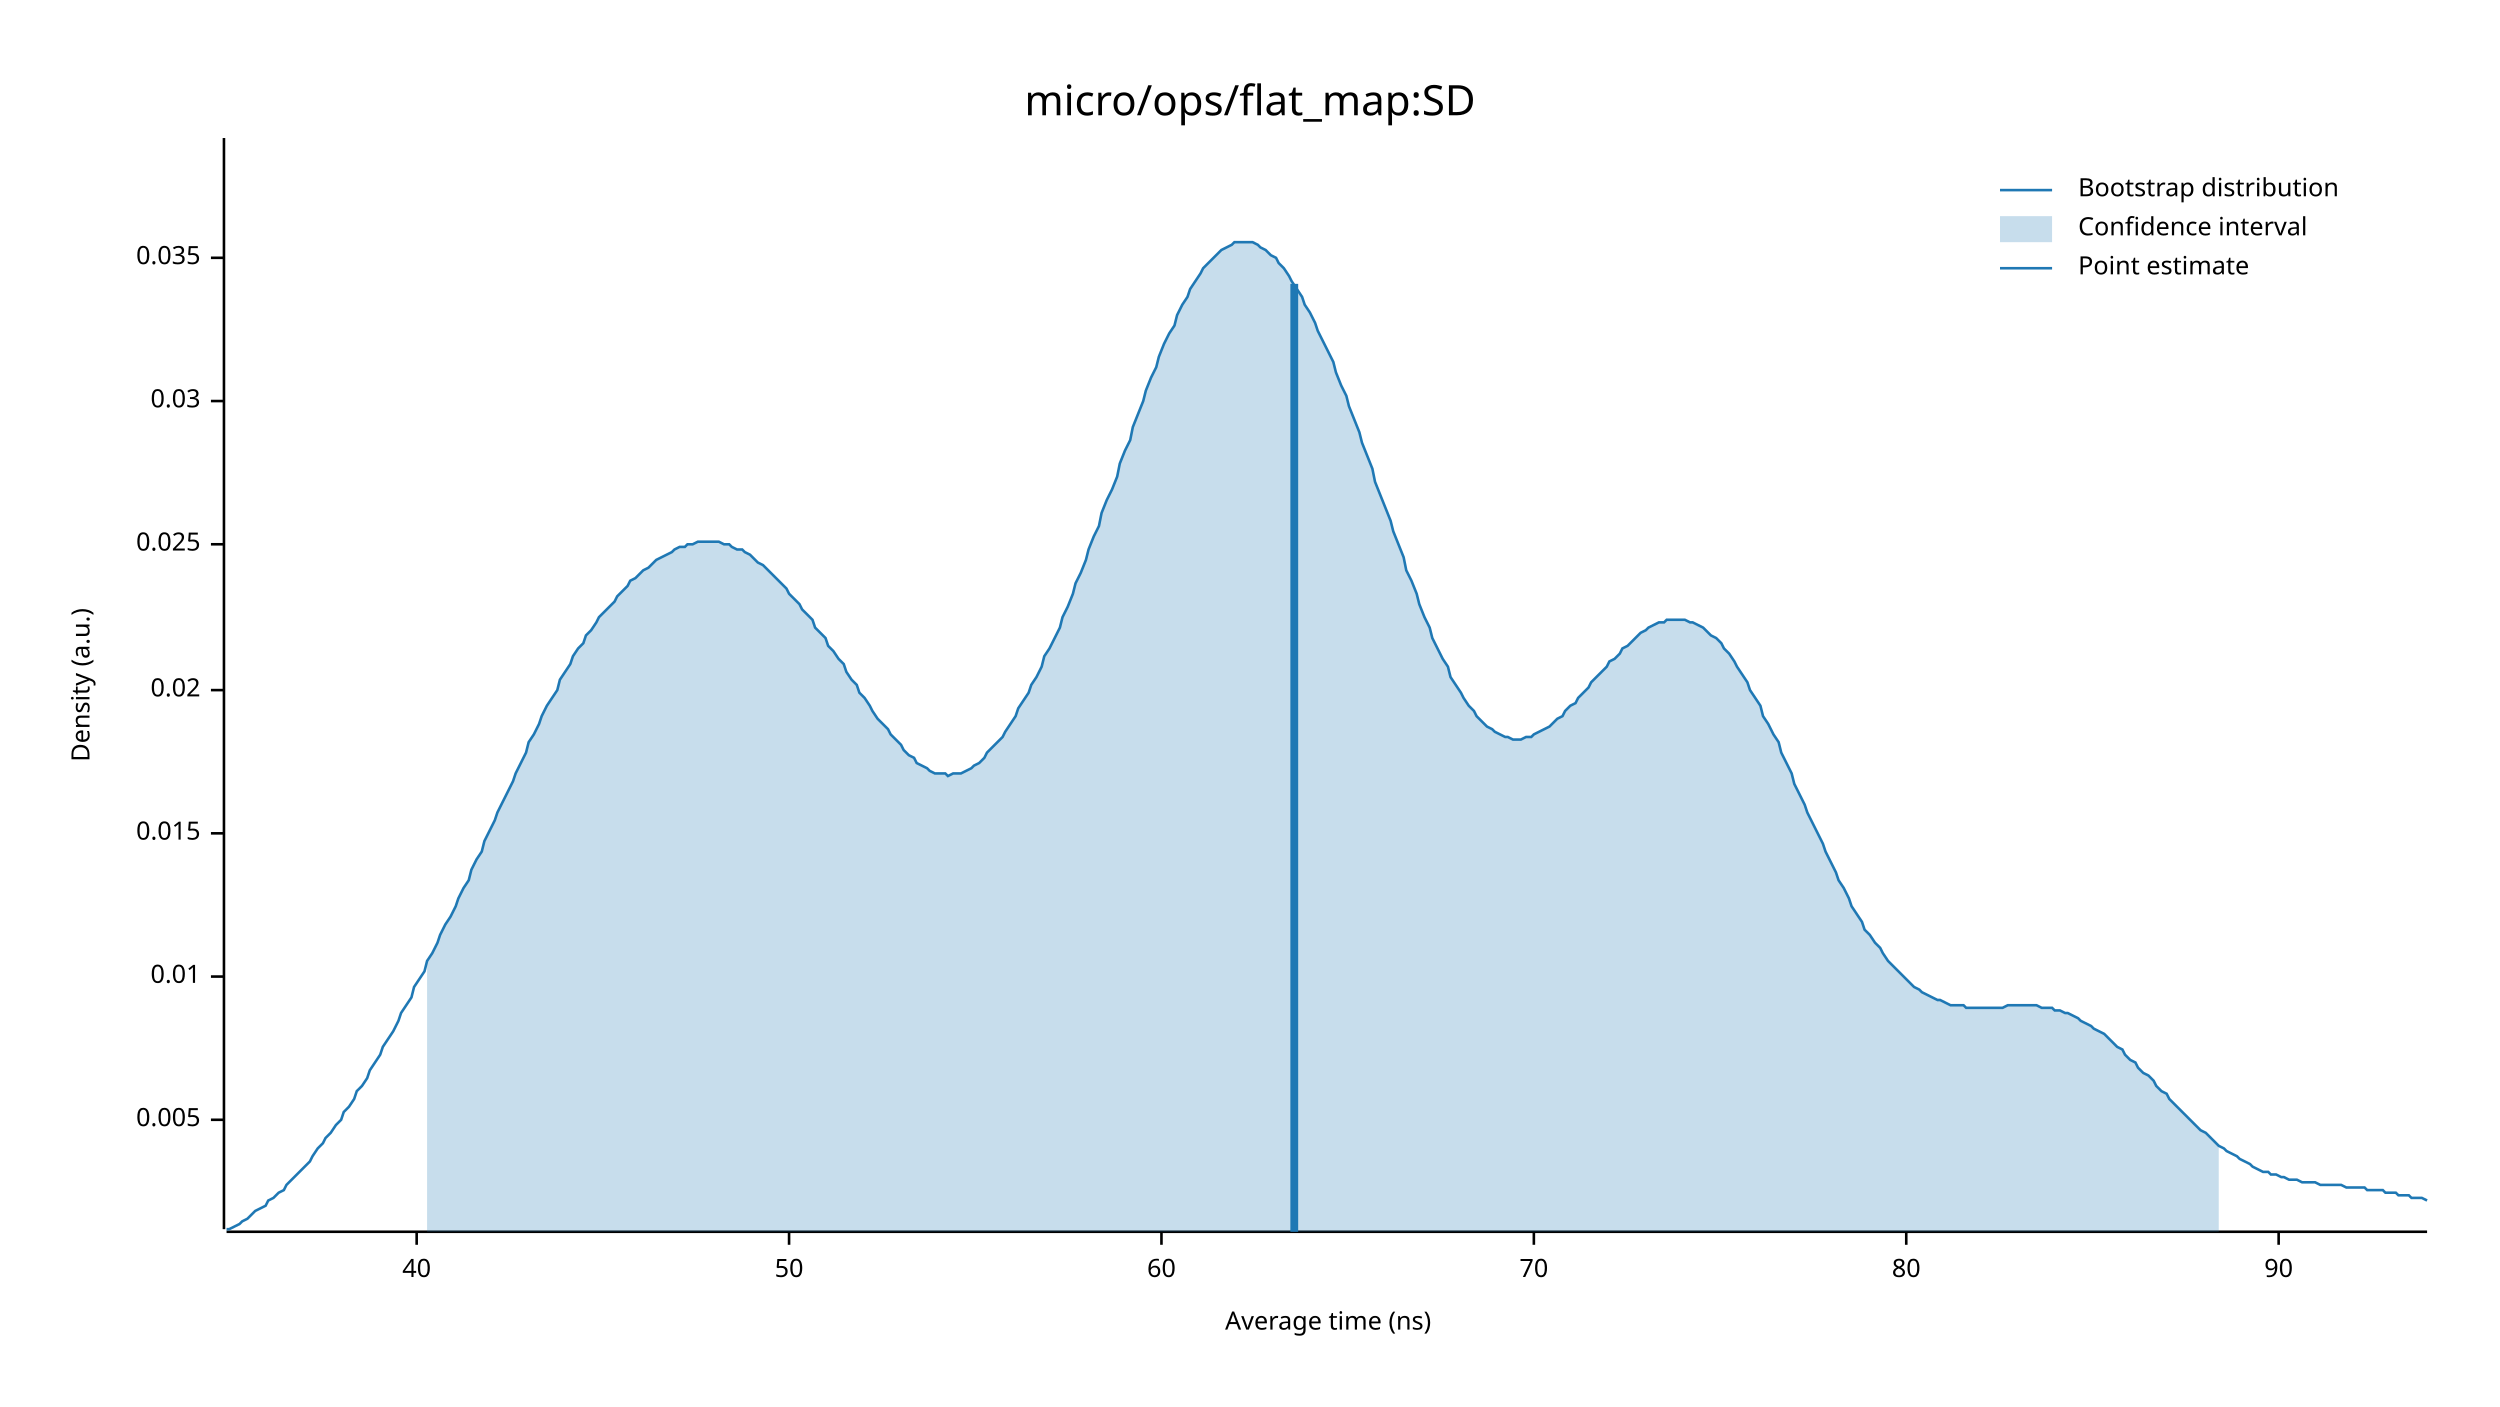
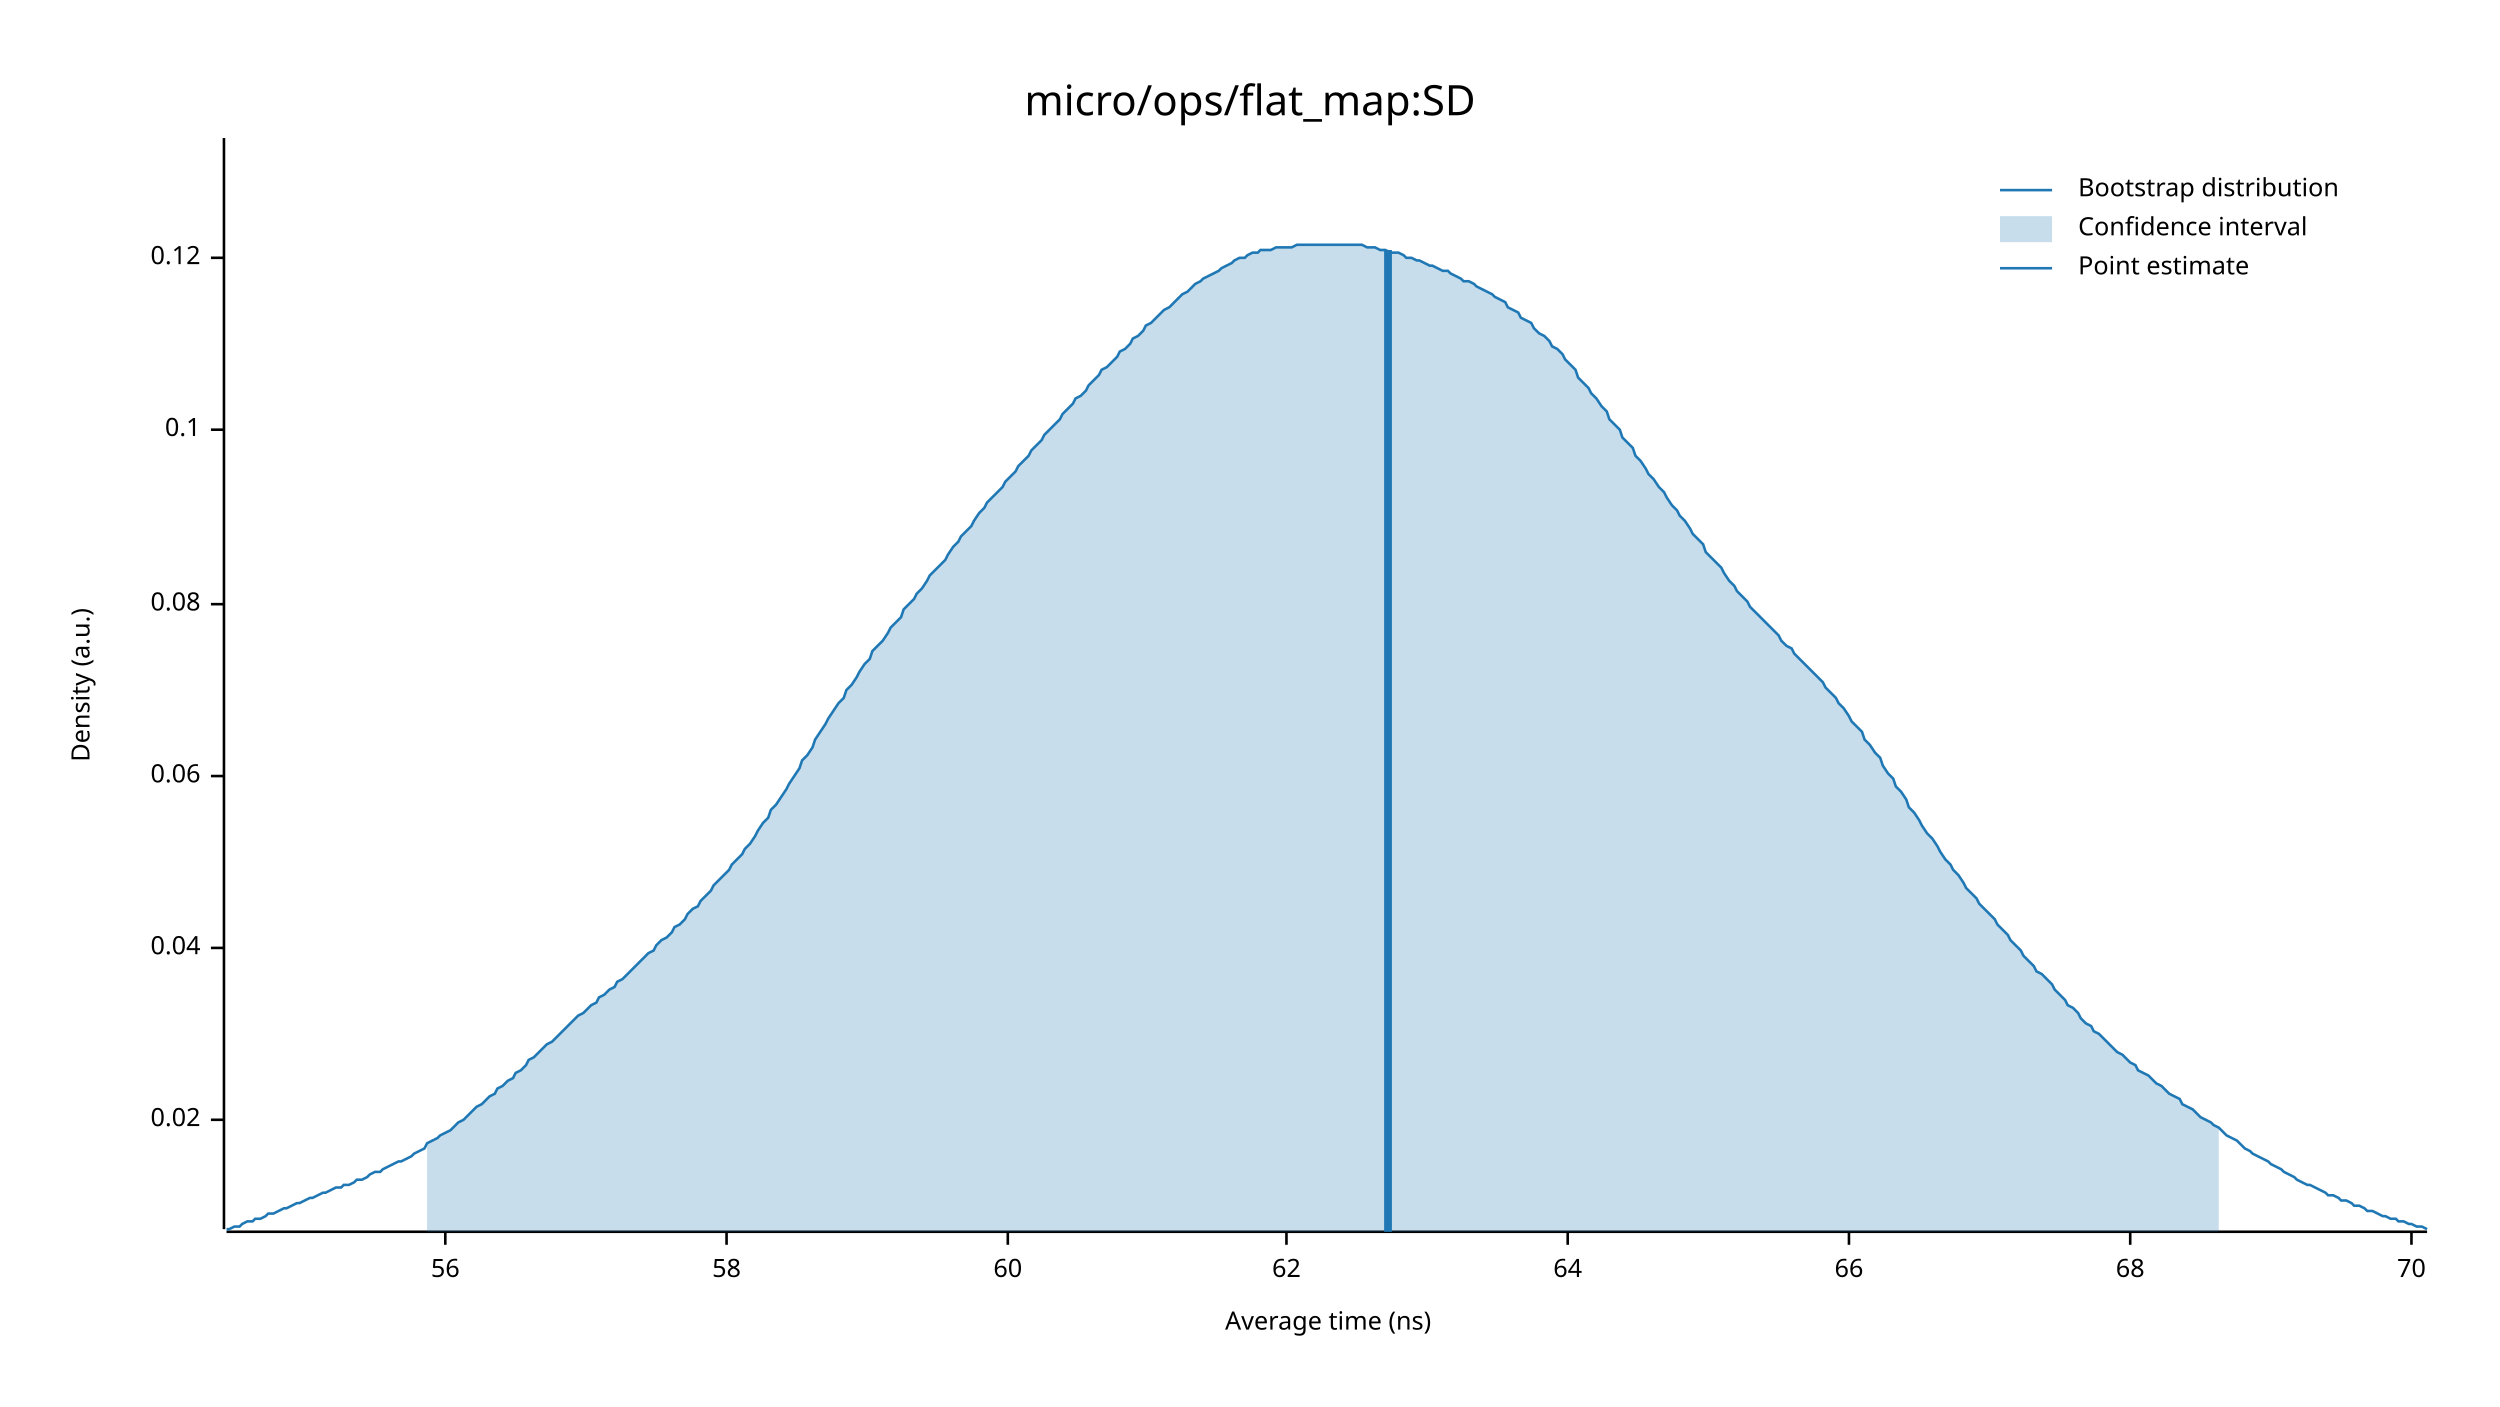
<svg xmlns="http://www.w3.org/2000/svg" width="960" height="540" viewBox="0 0 960 540">
  <text x="480" y="32" dy="0.76em" text-anchor="middle" font-family="sans-serif" font-size="16.129" opacity="1" fill="#000000">
micro/ops/flat_map:SD
</text>
  <text x="27" y="263" dy="0.76em" text-anchor="middle" font-family="sans-serif" font-size="9.677" opacity="1" fill="#000000" transform="rotate(270, 27, 263)">
Density (a.u.)
</text>
  <text x="510" y="513" dy="-0.5ex" text-anchor="middle" font-family="sans-serif" font-size="9.677" opacity="1" fill="#000000">
Average time (ns)
</text>
  <polyline fill="none" opacity="1" stroke="#000000" stroke-width="1" points="86,53 86,472 " />
  <text x="77" y="430" dy="0.5ex" text-anchor="end" font-family="sans-serif" font-size="9.677" opacity="1" fill="#000000">
- 0.005
+ 0.02
</text>
  <polyline fill="none" opacity="1" stroke="#000000" stroke-width="1" points="81,430 86,430 " />
-   <text x="77" y="375" dy="0.5ex" text-anchor="end" font-family="sans-serif" font-size="9.677" opacity="1" fill="#000000">
- 0.01
+   <text x="77" y="364" dy="0.5ex" text-anchor="end" font-family="sans-serif" font-size="9.677" opacity="1" fill="#000000">
+ 0.04
</text>
-   <polyline fill="none" opacity="1" stroke="#000000" stroke-width="1" points="81,375 86,375 " />
-   <text x="77" y="320" dy="0.5ex" text-anchor="end" font-family="sans-serif" font-size="9.677" opacity="1" fill="#000000">
- 0.015
+   <polyline fill="none" opacity="1" stroke="#000000" stroke-width="1" points="81,364 86,364 " />
+   <text x="77" y="298" dy="0.5ex" text-anchor="end" font-family="sans-serif" font-size="9.677" opacity="1" fill="#000000">
+ 0.06
</text>
-   <polyline fill="none" opacity="1" stroke="#000000" stroke-width="1" points="81,320 86,320 " />
-   <text x="77" y="265" dy="0.5ex" text-anchor="end" font-family="sans-serif" font-size="9.677" opacity="1" fill="#000000">
- 0.02
+   <polyline fill="none" opacity="1" stroke="#000000" stroke-width="1" points="81,298 86,298 " />
+   <text x="77" y="232" dy="0.5ex" text-anchor="end" font-family="sans-serif" font-size="9.677" opacity="1" fill="#000000">
+ 0.08
</text>
-   <polyline fill="none" opacity="1" stroke="#000000" stroke-width="1" points="81,265 86,265 " />
-   <text x="77" y="209" dy="0.5ex" text-anchor="end" font-family="sans-serif" font-size="9.677" opacity="1" fill="#000000">
- 0.025
+   <polyline fill="none" opacity="1" stroke="#000000" stroke-width="1" points="81,232 86,232 " />
+   <text x="77" y="165" dy="0.5ex" text-anchor="end" font-family="sans-serif" font-size="9.677" opacity="1" fill="#000000">
+ 0.1
</text>
-   <polyline fill="none" opacity="1" stroke="#000000" stroke-width="1" points="81,209 86,209 " />
-   <text x="77" y="154" dy="0.5ex" text-anchor="end" font-family="sans-serif" font-size="9.677" opacity="1" fill="#000000">
- 0.03
- </text>
-   <polyline fill="none" opacity="1" stroke="#000000" stroke-width="1" points="81,154 86,154 " />
+   <polyline fill="none" opacity="1" stroke="#000000" stroke-width="1" points="81,165 86,165 " />
  <text x="77" y="99" dy="0.5ex" text-anchor="end" font-family="sans-serif" font-size="9.677" opacity="1" fill="#000000">
- 0.035
+ 0.12
</text>
  <polyline fill="none" opacity="1" stroke="#000000" stroke-width="1" points="81,99 86,99 " />
  <polyline fill="none" opacity="1" stroke="#000000" stroke-width="1" points="87,473 932,473 " />
-   <text x="160" y="483" dy="0.76em" text-anchor="middle" font-family="sans-serif" font-size="9.677" opacity="1" fill="#000000">
- 40
+   <text x="171" y="483" dy="0.76em" text-anchor="middle" font-family="sans-serif" font-size="9.677" opacity="1" fill="#000000">
+ 56
</text>
-   <polyline fill="none" opacity="1" stroke="#000000" stroke-width="1" points="160,473 160,478 " />
-   <text x="303" y="483" dy="0.76em" text-anchor="middle" font-family="sans-serif" font-size="9.677" opacity="1" fill="#000000">
- 50
+   <polyline fill="none" opacity="1" stroke="#000000" stroke-width="1" points="171,473 171,478 " />
+   <text x="279" y="483" dy="0.76em" text-anchor="middle" font-family="sans-serif" font-size="9.677" opacity="1" fill="#000000">
+ 58
</text>
-   <polyline fill="none" opacity="1" stroke="#000000" stroke-width="1" points="303,473 303,478 " />
-   <text x="446" y="483" dy="0.76em" text-anchor="middle" font-family="sans-serif" font-size="9.677" opacity="1" fill="#000000">
+   <polyline fill="none" opacity="1" stroke="#000000" stroke-width="1" points="279,473 279,478 " />
+   <text x="387" y="483" dy="0.76em" text-anchor="middle" font-family="sans-serif" font-size="9.677" opacity="1" fill="#000000">
60
</text>
-   <polyline fill="none" opacity="1" stroke="#000000" stroke-width="1" points="446,473 446,478 " />
-   <text x="589" y="483" dy="0.76em" text-anchor="middle" font-family="sans-serif" font-size="9.677" opacity="1" fill="#000000">
+   <polyline fill="none" opacity="1" stroke="#000000" stroke-width="1" points="387,473 387,478 " />
+   <text x="494" y="483" dy="0.76em" text-anchor="middle" font-family="sans-serif" font-size="9.677" opacity="1" fill="#000000">
+ 62
+ </text>
+   <polyline fill="none" opacity="1" stroke="#000000" stroke-width="1" points="494,473 494,478 " />
+   <text x="602" y="483" dy="0.76em" text-anchor="middle" font-family="sans-serif" font-size="9.677" opacity="1" fill="#000000">
+ 64
+ </text>
+   <polyline fill="none" opacity="1" stroke="#000000" stroke-width="1" points="602,473 602,478 " />
+   <text x="710" y="483" dy="0.76em" text-anchor="middle" font-family="sans-serif" font-size="9.677" opacity="1" fill="#000000">
+ 66
+ </text>
+   <polyline fill="none" opacity="1" stroke="#000000" stroke-width="1" points="710,473 710,478 " />
+   <text x="818" y="483" dy="0.76em" text-anchor="middle" font-family="sans-serif" font-size="9.677" opacity="1" fill="#000000">
+ 68
+ </text>
+   <polyline fill="none" opacity="1" stroke="#000000" stroke-width="1" points="818,473 818,478 " />
+   <text x="926" y="483" dy="0.76em" text-anchor="middle" font-family="sans-serif" font-size="9.677" opacity="1" fill="#000000">
70
</text>
-   <polyline fill="none" opacity="1" stroke="#000000" stroke-width="1" points="589,473 589,478 " />
-   <text x="732" y="483" dy="0.76em" text-anchor="middle" font-family="sans-serif" font-size="9.677" opacity="1" fill="#000000">
- 80
- </text>
-   <polyline fill="none" opacity="1" stroke="#000000" stroke-width="1" points="732,473 732,478 " />
-   <text x="875" y="483" dy="0.76em" text-anchor="middle" font-family="sans-serif" font-size="9.677" opacity="1" fill="#000000">
- 90
- </text>
-   <polyline fill="none" opacity="1" stroke="#000000" stroke-width="1" points="875,473 875,478 " />
-   <polyline fill="none" opacity="1" stroke="#1F78B4" stroke-width="1" points="87,472 88,472 90,471 92,470 93,469 95,468 97,466 98,465 100,464 102,463 103,461 105,460 107,458 109,457 110,455 112,453 114,451 115,450 117,448 119,446 120,444 122,441 124,439 125,437 127,435 129,432 131,430 132,427 134,425 136,422 137,419 139,417 141,414 142,411 144,408 146,405 147,402 149,399 151,396 153,392 154,389 156,386 158,383 159,379 161,376 163,373 164,369 166,366 168,362 169,359 171,355 173,352 175,348 176,345 178,341 180,338 181,334 183,330 185,327 186,323 188,319 190,315 191,312 193,308 195,304 197,300 198,297 200,293 202,289 203,285 205,282 207,278 208,275 210,271 212,268 214,265 215,261 217,258 219,255 220,252 222,249 224,247 225,244 227,242 229,239 230,237 232,235 234,233 236,231 237,229 239,227 241,225 242,223 244,222 246,220 247,219 249,218 251,216 252,215 254,214 256,213 258,212 259,211 261,210 263,210 264,209 266,209 268,208 269,208 271,208 273,208 274,208 276,208 278,209 280,209 281,210 283,211 285,211 286,212 288,213 290,215 291,216 293,217 295,219 296,220 298,222 300,224 302,226 303,228 305,230 307,232 308,234 310,236 312,238 313,241 315,243 317,245 318,248 320,250 322,253 324,255 325,258 327,261 329,263 330,266 332,268 334,271 335,273 337,276 339,278 341,280 342,282 344,284 346,286 347,288 349,290 351,291 352,293 354,294 356,295 357,296 359,297 361,297 363,297 364,298 366,297 368,297 369,297 371,296 373,295 374,294 376,293 378,291 379,289 381,287 383,285 385,283 386,281 388,278 390,275 391,272 393,269 395,266 396,263 398,260 400,256 401,252 403,249 405,245 407,241 408,237 410,233 412,228 413,224 415,220 417,215 418,211 420,206 422,202 423,197 425,192 427,188 429,183 430,178 432,173 434,169 435,164 437,159 439,154 440,150 442,145 444,141 445,137 447,132 449,128 451,125 452,121 454,117 456,114 457,111 459,108 461,105 462,103 464,101 466,99 468,97 469,96 471,95 473,94 474,93 476,93 478,93 479,93 481,93 483,94 484,95 486,96 488,98 490,99 491,101 493,103 495,106 496,108 498,111 500,114 501,117 503,120 505,124 506,127 508,131 510,135 512,139 513,143 515,148 517,152 518,156 520,161 522,166 523,170 525,175 527,180 528,185 530,190 532,195 534,200 535,204 537,209 539,214 540,219 542,223 544,228 545,232 547,237 549,241 550,245 552,249 554,253 556,256 557,260 559,263 561,266 562,268 564,271 566,273 567,275 569,277 571,279 573,280 574,281 576,282 578,283 579,283 581,284 583,284 584,284 586,283 588,283 589,282 591,281 593,280 595,279 596,278 598,276 600,275 601,273 603,271 605,270 606,268 608,266 610,264 611,262 613,260 615,258 617,256 618,254 620,253 622,251 623,249 625,248 627,246 628,245 630,243 632,242 633,241 635,240 637,239 639,239 640,238 642,238 644,238 645,238 647,238 649,239 650,239 652,240 654,241 655,242 657,244 659,245 661,247 662,249 664,251 666,254 667,256 669,259 671,262 672,265 674,268 676,271 677,275 679,278 681,282 683,285 684,289 686,293 688,297 689,301 691,305 693,309 694,312 696,316 698,320 700,324 701,327 703,331 705,335 706,338 708,341 710,345 711,348 713,351 715,354 716,357 718,359 720,362 722,364 723,366 725,369 727,371 728,372 730,374 732,376 733,377 735,379 737,380 738,381 740,382 742,383 744,384 745,384 747,385 749,386 750,386 752,386 754,386 755,387 757,387 759,387 760,387 762,387 764,387 766,387 767,387 769,387 771,386 772,386 774,386 776,386 777,386 779,386 781,386 782,386 784,387 786,387 788,387 789,388 791,388 793,389 794,389 796,390 798,391 799,392 801,393 803,394 804,395 806,396 808,397 810,399 811,400 813,402 815,403 816,405 818,407 820,408 821,410 823,412 825,413 827,415 828,417 830,419 832,420 833,422 835,424 837,426 838,427 840,429 842,431 843,432 845,434 847,435 849,437 850,438 852,440 854,441 855,442 857,443 859,444 860,445 862,446 864,447 865,448 867,449 869,450 871,450 872,451 874,451 876,452 877,452 879,453 881,453 882,453 884,454 886,454 887,454 889,454 891,455 893,455 894,455 896,455 898,455 899,455 901,456 903,456 904,456 906,456 908,456 909,457 911,457 913,457 915,457 916,458 918,458 920,458 921,459 923,459 925,459 926,460 928,460 930,460 932,461 " />
-   <polygon opacity="0.25" fill="#1F78B4" points="164,369 166,366 168,362 169,359 171,355 173,352 175,348 176,345 178,341 180,338 181,334 183,330 185,327 186,323 188,319 190,315 191,312 193,308 195,304 197,300 198,297 200,293 202,289 203,285 205,282 207,278 208,275 210,271 212,268 214,265 215,261 217,258 219,255 220,252 222,249 224,247 225,244 227,242 229,239 230,237 232,235 234,233 236,231 237,229 239,227 241,225 242,223 244,222 246,220 247,219 249,218 251,216 252,215 254,214 256,213 258,212 259,211 261,210 263,210 264,209 266,209 268,208 269,208 271,208 273,208 274,208 276,208 278,209 280,209 281,210 283,211 285,211 286,212 288,213 290,215 291,216 293,217 295,219 296,220 298,222 300,224 302,226 303,228 305,230 307,232 308,234 310,236 312,238 313,241 315,243 317,245 318,248 320,250 322,253 324,255 325,258 327,261 329,263 330,266 332,268 334,271 335,273 337,276 339,278 341,280 342,282 344,284 346,286 347,288 349,290 351,291 352,293 354,294 356,295 357,296 359,297 361,297 363,297 364,298 366,297 368,297 369,297 371,296 373,295 374,294 376,293 378,291 379,289 381,287 383,285 385,283 386,281 388,278 390,275 391,272 393,269 395,266 396,263 398,260 400,256 401,252 403,249 405,245 407,241 408,237 410,233 412,228 413,224 415,220 417,215 418,211 420,206 422,202 423,197 425,192 427,188 429,183 430,178 432,173 434,169 435,164 437,159 439,154 440,150 442,145 444,141 445,137 447,132 449,128 451,125 452,121 454,117 456,114 457,111 459,108 461,105 462,103 464,101 466,99 468,97 469,96 471,95 473,94 474,93 476,93 478,93 479,93 481,93 483,94 484,95 486,96 488,98 490,99 491,101 493,103 495,106 496,108 498,111 500,114 501,117 503,120 505,124 506,127 508,131 510,135 512,139 513,143 515,148 517,152 518,156 520,161 522,166 523,170 525,175 527,180 528,185 530,190 532,195 534,200 535,204 537,209 539,214 540,219 542,223 544,228 545,232 547,237 549,241 550,245 552,249 554,253 556,256 557,260 559,263 561,266 562,268 564,271 566,273 567,275 569,277 571,279 573,280 574,281 576,282 578,283 579,283 581,284 583,284 584,284 586,283 588,283 589,282 591,281 593,280 595,279 596,278 598,276 600,275 601,273 603,271 605,270 606,268 608,266 610,264 611,262 613,260 615,258 617,256 618,254 620,253 622,251 623,249 625,248 627,246 628,245 630,243 632,242 633,241 635,240 637,239 639,239 640,238 642,238 644,238 645,238 647,238 649,239 650,239 652,240 654,241 655,242 657,244 659,245 661,247 662,249 664,251 666,254 667,256 669,259 671,262 672,265 674,268 676,271 677,275 679,278 681,282 683,285 684,289 686,293 688,297 689,301 691,305 693,309 694,312 696,316 698,320 700,324 701,327 703,331 705,335 706,338 708,341 710,345 711,348 713,351 715,354 716,357 718,359 720,362 722,364 723,366 725,369 727,371 728,372 730,374 732,376 733,377 735,379 737,380 738,381 740,382 742,383 744,384 745,384 747,385 749,386 750,386 752,386 754,386 755,387 757,387 759,387 760,387 762,387 764,387 766,387 767,387 769,387 771,386 772,386 774,386 776,386 777,386 779,386 781,386 782,386 784,387 786,387 788,387 789,388 791,388 793,389 794,389 796,390 798,391 799,392 801,393 803,394 804,395 806,396 808,397 810,399 811,400 813,402 815,403 816,405 818,407 820,408 821,410 823,412 825,413 827,415 828,417 830,419 832,420 833,422 835,424 837,426 838,427 840,429 842,431 843,432 845,434 847,435 849,437 850,438 852,440 852,473 164,473 " />
-   <polyline fill="none" opacity="1" stroke="#1F78B4" stroke-width="3" points="497,473 497,109 " />
+   <polyline fill="none" opacity="1" stroke="#000000" stroke-width="1" points="926,473 926,478 " />
+   <polyline fill="none" opacity="1" stroke="#1F78B4" stroke-width="1" points="87,472 88,472 90,471 92,471 93,470 95,469 97,469 98,468 100,468 102,467 103,466 105,466 107,465 109,464 110,464 112,463 114,462 115,462 117,461 119,460 120,460 122,459 124,458 125,458 127,457 129,456 131,456 132,455 134,455 136,454 137,453 139,453 141,452 142,451 144,450 146,450 147,449 149,448 151,447 153,446 154,446 156,445 158,444 159,443 161,442 163,441 164,439 166,438 168,437 169,436 171,435 173,434 175,432 176,431 178,430 180,428 181,427 183,425 185,424 186,423 188,421 190,420 191,418 193,417 195,415 197,414 198,412 200,411 202,409 203,407 205,406 207,404 208,403 210,401 212,400 214,398 215,397 217,395 219,393 220,392 222,390 224,389 225,388 227,386 229,385 230,383 232,382 234,380 236,379 237,377 239,376 241,374 242,373 244,371 246,369 247,368 249,366 251,365 252,363 254,361 256,360 258,358 259,356 261,355 263,353 264,351 266,349 268,348 269,346 271,344 273,342 274,340 276,338 278,336 280,334 281,332 283,330 285,328 286,326 288,324 290,321 291,319 293,316 295,314 296,311 298,309 300,306 302,303 303,301 305,298 307,295 308,292 310,290 312,287 313,284 315,281 317,278 318,276 320,273 322,270 324,268 325,265 327,263 329,260 330,258 332,255 334,253 335,250 337,248 339,246 341,243 342,241 344,239 346,237 347,234 349,232 351,230 352,228 354,226 356,223 357,221 359,219 361,217 363,215 364,213 366,210 368,208 369,206 371,204 373,202 374,200 376,197 378,195 379,193 381,191 383,189 385,187 386,185 388,183 390,181 391,179 393,177 395,175 396,173 398,171 400,169 401,167 403,165 405,163 407,161 408,159 410,157 412,155 413,153 415,152 417,150 418,148 420,146 422,144 423,142 425,141 427,139 429,137 430,135 432,134 434,132 435,130 437,129 439,127 440,125 442,124 444,122 445,121 447,119 449,118 451,116 452,115 454,113 456,112 457,111 459,109 461,108 462,107 464,106 466,105 468,104 469,103 471,102 473,101 474,100 476,99 478,99 479,98 481,97 483,97 484,96 486,96 488,96 490,95 491,95 493,95 495,95 496,95 498,94 500,94 501,94 503,94 505,94 506,94 508,94 510,94 512,94 513,94 515,94 517,94 518,94 520,94 522,94 523,94 525,95 527,95 528,95 530,96 532,96 534,97 535,97 537,97 539,98 540,99 542,99 544,100 545,100 547,101 549,102 550,102 552,103 554,104 556,104 557,105 559,106 561,107 562,108 564,108 566,109 567,110 569,111 571,112 573,113 574,114 576,115 578,116 579,118 581,119 583,120 584,122 586,123 588,124 589,126 591,128 593,129 595,131 596,133 598,134 600,136 601,138 603,140 605,142 606,145 608,147 610,149 611,151 613,153 615,156 617,158 618,161 620,163 622,165 623,168 625,170 627,172 628,175 630,177 632,180 633,182 635,184 637,187 639,189 640,191 642,194 644,196 645,198 647,200 649,203 650,205 652,207 654,209 655,212 657,214 659,216 661,218 662,220 664,223 666,225 667,227 669,229 671,231 672,233 674,235 676,237 677,238 679,240 681,242 683,244 684,246 686,248 688,249 689,251 691,253 693,255 694,256 696,258 698,260 700,262 701,264 703,266 705,268 706,270 708,272 710,275 711,277 713,279 715,281 716,284 718,286 720,289 722,291 723,294 725,297 727,299 728,302 730,304 732,307 733,310 735,312 737,315 738,317 740,320 742,322 744,325 745,327 747,330 749,332 750,334 752,336 754,339 755,341 757,343 759,345 760,347 762,349 764,351 766,353 767,355 769,357 771,359 772,361 774,363 776,365 777,367 779,369 781,371 782,373 784,374 786,376 788,378 789,380 791,382 793,384 794,386 796,387 798,389 799,391 801,393 803,394 804,396 806,397 808,399 810,401 811,402 813,404 815,405 816,406 818,408 820,409 821,411 823,412 825,413 827,415 828,416 830,417 832,419 833,420 835,421 837,422 838,424 840,425 842,426 843,427 845,429 847,430 849,431 850,432 852,433 854,435 855,436 857,437 859,438 860,439 862,441 864,442 865,443 867,444 869,445 871,446 872,447 874,448 876,449 877,450 879,451 881,452 882,453 884,454 886,455 887,455 889,456 891,457 893,458 894,459 896,459 898,460 899,461 901,461 903,462 904,463 906,463 908,464 909,465 911,465 913,466 915,467 916,467 918,468 920,468 921,469 923,469 925,470 926,470 928,471 930,471 932,472 " />
+   <polygon opacity="0.25" fill="#1F78B4" points="164,439 166,438 168,437 169,436 171,435 173,434 175,432 176,431 178,430 180,428 181,427 183,425 185,424 186,423 188,421 190,420 191,418 193,417 195,415 197,414 198,412 200,411 202,409 203,407 205,406 207,404 208,403 210,401 212,400 214,398 215,397 217,395 219,393 220,392 222,390 224,389 225,388 227,386 229,385 230,383 232,382 234,380 236,379 237,377 239,376 241,374 242,373 244,371 246,369 247,368 249,366 251,365 252,363 254,361 256,360 258,358 259,356 261,355 263,353 264,351 266,349 268,348 269,346 271,344 273,342 274,340 276,338 278,336 280,334 281,332 283,330 285,328 286,326 288,324 290,321 291,319 293,316 295,314 296,311 298,309 300,306 302,303 303,301 305,298 307,295 308,292 310,290 312,287 313,284 315,281 317,278 318,276 320,273 322,270 324,268 325,265 327,263 329,260 330,258 332,255 334,253 335,250 337,248 339,246 341,243 342,241 344,239 346,237 347,234 349,232 351,230 352,228 354,226 356,223 357,221 359,219 361,217 363,215 364,213 366,210 368,208 369,206 371,204 373,202 374,200 376,197 378,195 379,193 381,191 383,189 385,187 386,185 388,183 390,181 391,179 393,177 395,175 396,173 398,171 400,169 401,167 403,165 405,163 407,161 408,159 410,157 412,155 413,153 415,152 417,150 418,148 420,146 422,144 423,142 425,141 427,139 429,137 430,135 432,134 434,132 435,130 437,129 439,127 440,125 442,124 444,122 445,121 447,119 449,118 451,116 452,115 454,113 456,112 457,111 459,109 461,108 462,107 464,106 466,105 468,104 469,103 471,102 473,101 474,100 476,99 478,99 479,98 481,97 483,97 484,96 486,96 488,96 490,95 491,95 493,95 495,95 496,95 498,94 500,94 501,94 503,94 505,94 506,94 508,94 510,94 512,94 513,94 515,94 517,94 518,94 520,94 522,94 523,94 525,95 527,95 528,95 530,96 532,96 534,97 535,97 537,97 539,98 540,99 542,99 544,100 545,100 547,101 549,102 550,102 552,103 554,104 556,104 557,105 559,106 561,107 562,108 564,108 566,109 567,110 569,111 571,112 573,113 574,114 576,115 578,116 579,118 581,119 583,120 584,122 586,123 588,124 589,126 591,128 593,129 595,131 596,133 598,134 600,136 601,138 603,140 605,142 606,145 608,147 610,149 611,151 613,153 615,156 617,158 618,161 620,163 622,165 623,168 625,170 627,172 628,175 630,177 632,180 633,182 635,184 637,187 639,189 640,191 642,194 644,196 645,198 647,200 649,203 650,205 652,207 654,209 655,212 657,214 659,216 661,218 662,220 664,223 666,225 667,227 669,229 671,231 672,233 674,235 676,237 677,238 679,240 681,242 683,244 684,246 686,248 688,249 689,251 691,253 693,255 694,256 696,258 698,260 700,262 701,264 703,266 705,268 706,270 708,272 710,275 711,277 713,279 715,281 716,284 718,286 720,289 722,291 723,294 725,297 727,299 728,302 730,304 732,307 733,310 735,312 737,315 738,317 740,320 742,322 744,325 745,327 747,330 749,332 750,334 752,336 754,339 755,341 757,343 759,345 760,347 762,349 764,351 766,353 767,355 769,357 771,359 772,361 774,363 776,365 777,367 779,369 781,371 782,373 784,374 786,376 788,378 789,380 791,382 793,384 794,386 796,387 798,389 799,391 801,393 803,394 804,396 806,397 808,399 810,401 811,402 813,404 815,405 816,406 818,408 820,409 821,411 823,412 825,413 827,415 828,416 830,417 832,419 833,420 835,421 837,422 838,424 840,425 842,426 843,427 845,429 847,430 849,431 850,432 852,433 852,473 164,473 " />
+   <polyline fill="none" opacity="1" stroke="#1F78B4" stroke-width="3" points="533,473 533,96 " />
  <text x="798" y="68" dy="0.76em" text-anchor="start" font-family="sans-serif" font-size="9.677" opacity="1" fill="#000000">
Bootstrap distribution
</text>
  <text x="798" y="83" dy="0.76em" text-anchor="start" font-family="sans-serif" font-size="9.677" opacity="1" fill="#000000">
Confidence interval
</text>
  <text x="798" y="98" dy="0.76em" text-anchor="start" font-family="sans-serif" font-size="9.677" opacity="1" fill="#000000">
Point estimate
</text>
  <polyline fill="none" opacity="1" stroke="#1F78B4" stroke-width="1" points="768,73 788,73 " />
  <rect x="768" y="83" width="20" height="10" opacity="0.25" fill="#1F78B4" stroke="none" />
  <polyline fill="none" opacity="1" stroke="#1F78B4" stroke-width="1" points="768,103 788,103 " />
</svg>
